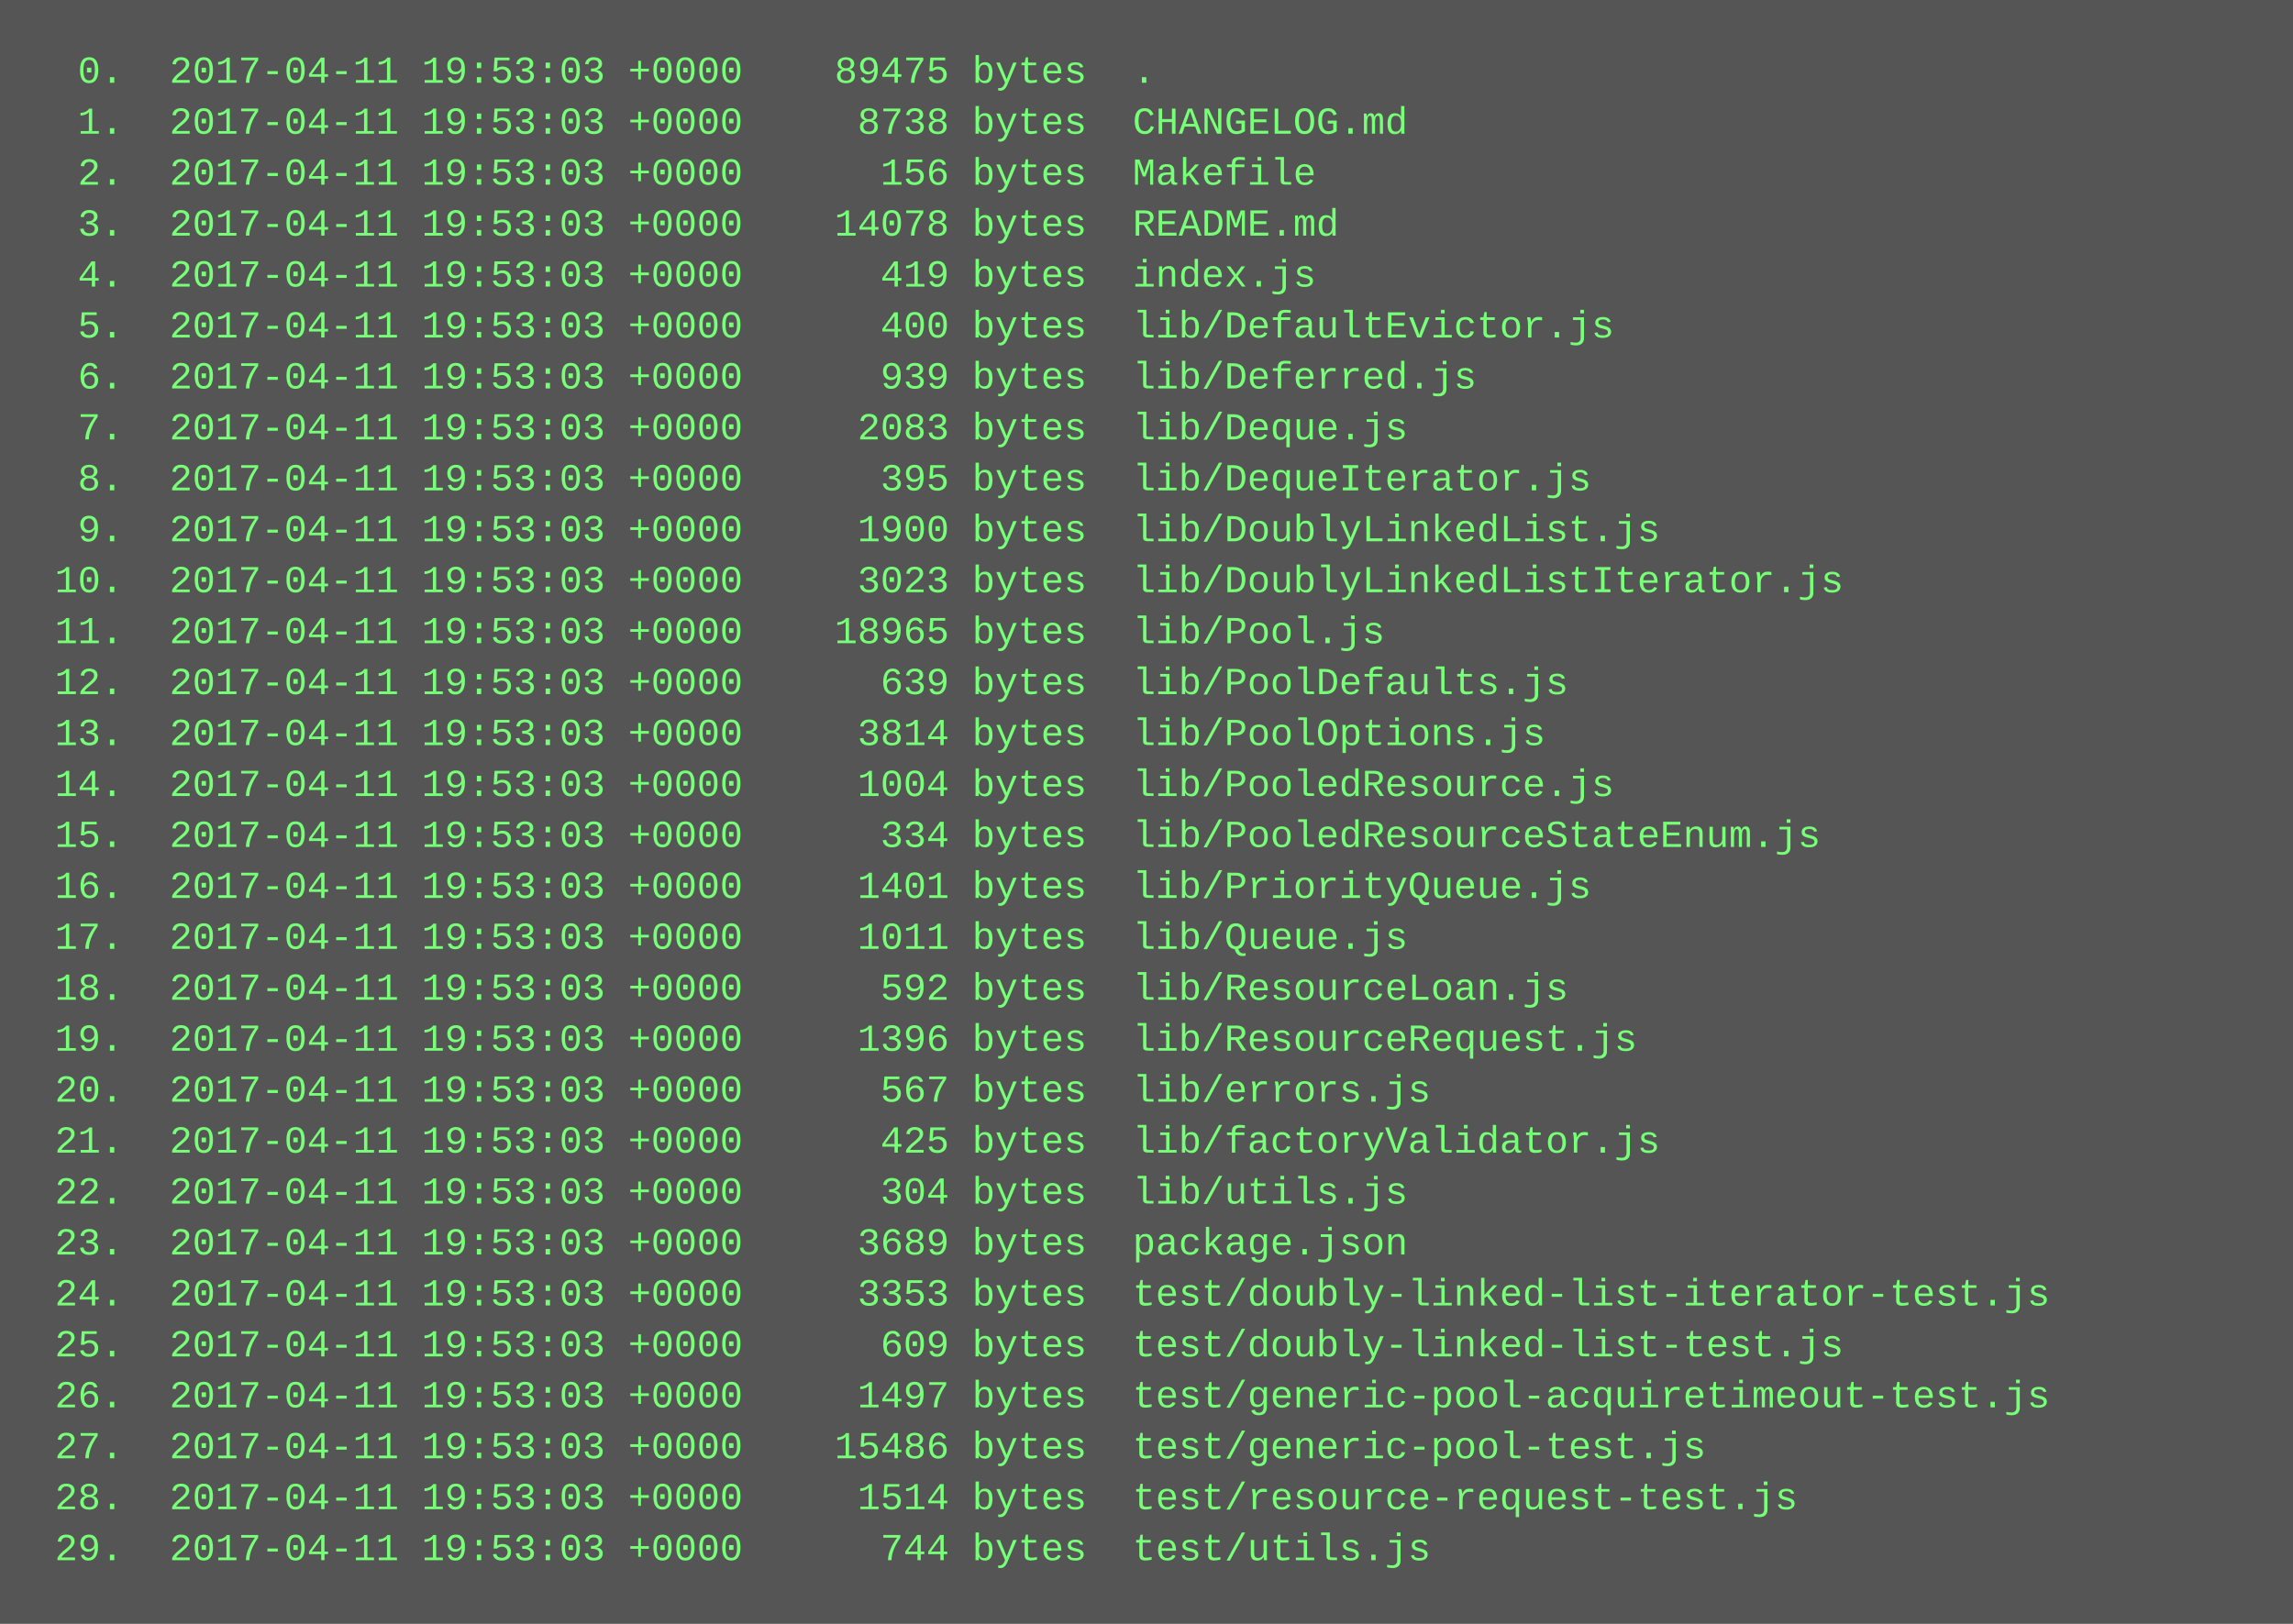
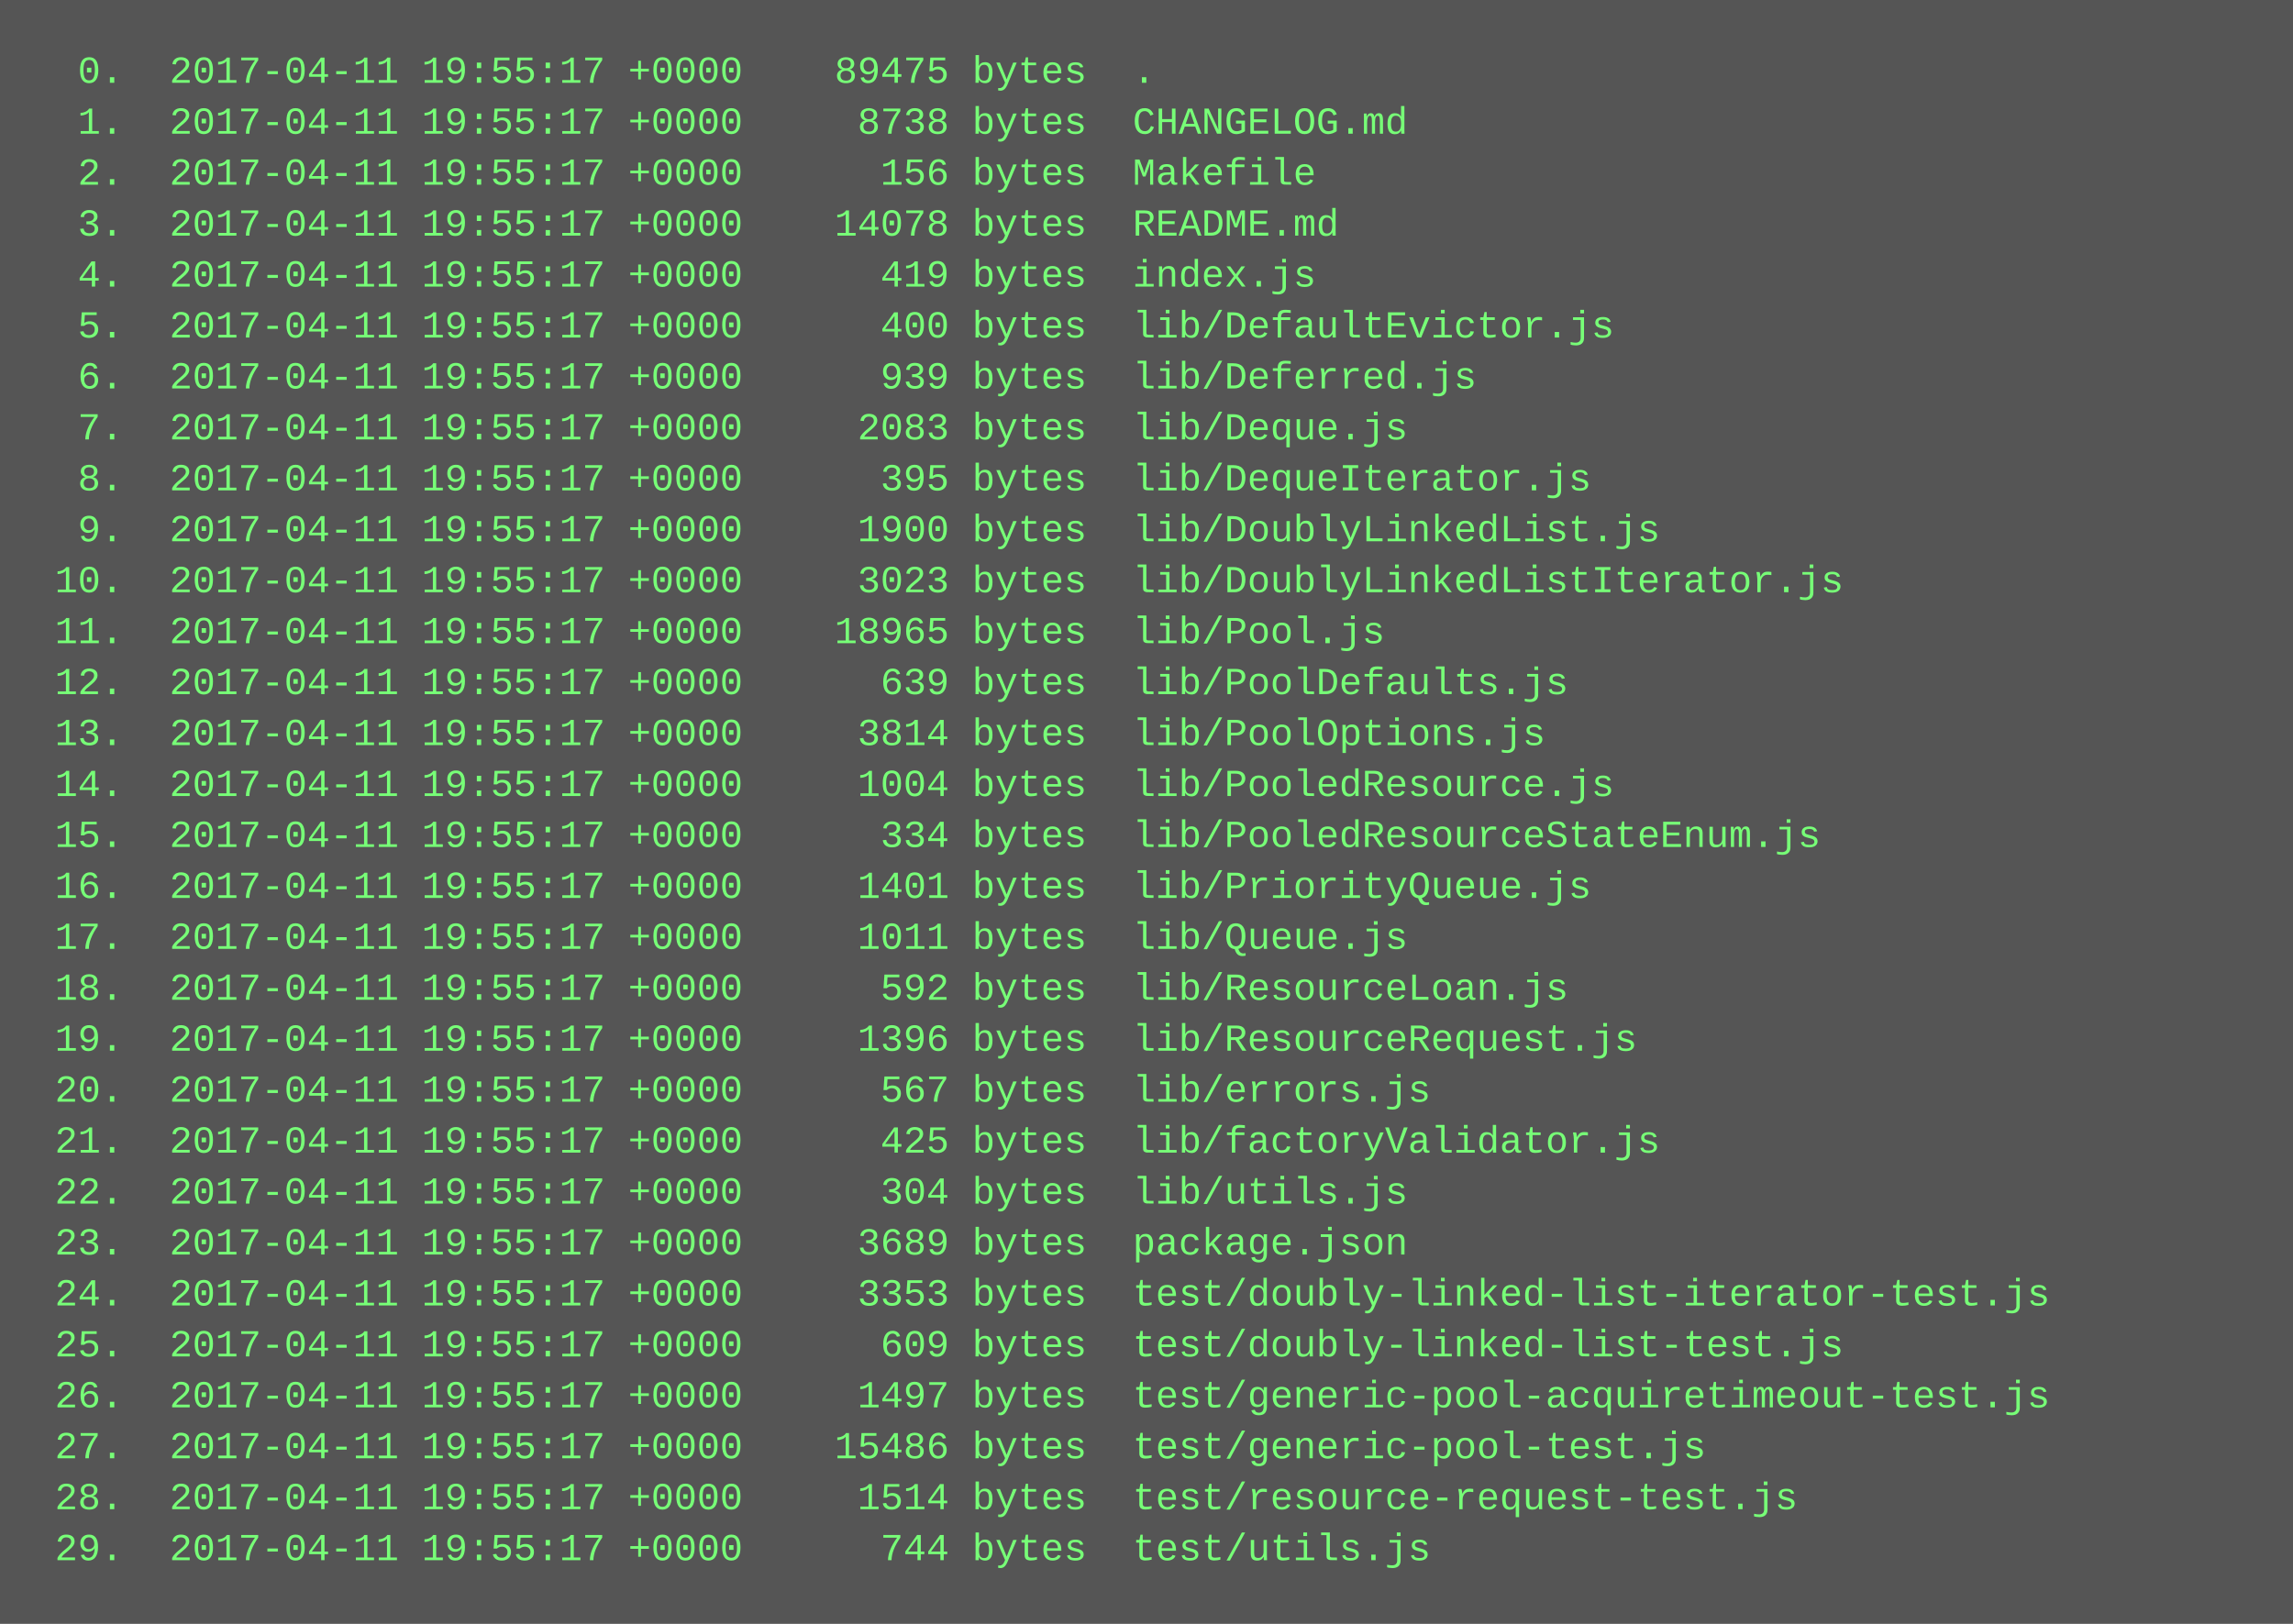
<svg xmlns="http://www.w3.org/2000/svg" height="510" width="720">
  <rect height="510" fill="#555" width="720" />
  <text fill="#7f7" font-family="Courier New" font-size="12" xml:space="preserve">
-     <tspan x="10" y="26">  0.  2017-04-11 19:53:03 +0000    89475 bytes  .</tspan>
-     <tspan x="10" y="42">  1.  2017-04-11 19:53:03 +0000     8738 bytes  CHANGELOG.md</tspan>
-     <tspan x="10" y="58">  2.  2017-04-11 19:53:03 +0000      156 bytes  Makefile</tspan>
-     <tspan x="10" y="74">  3.  2017-04-11 19:53:03 +0000    14078 bytes  README.md</tspan>
-     <tspan x="10" y="90">  4.  2017-04-11 19:53:03 +0000      419 bytes  index.js</tspan>
-     <tspan x="10" y="106">  5.  2017-04-11 19:53:03 +0000      400 bytes  lib/DefaultEvictor.js</tspan>
-     <tspan x="10" y="122">  6.  2017-04-11 19:53:03 +0000      939 bytes  lib/Deferred.js</tspan>
-     <tspan x="10" y="138">  7.  2017-04-11 19:53:03 +0000     2083 bytes  lib/Deque.js</tspan>
-     <tspan x="10" y="154">  8.  2017-04-11 19:53:03 +0000      395 bytes  lib/DequeIterator.js</tspan>
-     <tspan x="10" y="170">  9.  2017-04-11 19:53:03 +0000     1900 bytes  lib/DoublyLinkedList.js</tspan>
-     <tspan x="10" y="186"> 10.  2017-04-11 19:53:03 +0000     3023 bytes  lib/DoublyLinkedListIterator.js</tspan>
-     <tspan x="10" y="202"> 11.  2017-04-11 19:53:03 +0000    18965 bytes  lib/Pool.js</tspan>
-     <tspan x="10" y="218"> 12.  2017-04-11 19:53:03 +0000      639 bytes  lib/PoolDefaults.js</tspan>
-     <tspan x="10" y="234"> 13.  2017-04-11 19:53:03 +0000     3814 bytes  lib/PoolOptions.js</tspan>
-     <tspan x="10" y="250"> 14.  2017-04-11 19:53:03 +0000     1004 bytes  lib/PooledResource.js</tspan>
-     <tspan x="10" y="266"> 15.  2017-04-11 19:53:03 +0000      334 bytes  lib/PooledResourceStateEnum.js</tspan>
-     <tspan x="10" y="282"> 16.  2017-04-11 19:53:03 +0000     1401 bytes  lib/PriorityQueue.js</tspan>
-     <tspan x="10" y="298"> 17.  2017-04-11 19:53:03 +0000     1011 bytes  lib/Queue.js</tspan>
-     <tspan x="10" y="314"> 18.  2017-04-11 19:53:03 +0000      592 bytes  lib/ResourceLoan.js</tspan>
-     <tspan x="10" y="330"> 19.  2017-04-11 19:53:03 +0000     1396 bytes  lib/ResourceRequest.js</tspan>
-     <tspan x="10" y="346"> 20.  2017-04-11 19:53:03 +0000      567 bytes  lib/errors.js</tspan>
-     <tspan x="10" y="362"> 21.  2017-04-11 19:53:03 +0000      425 bytes  lib/factoryValidator.js</tspan>
-     <tspan x="10" y="378"> 22.  2017-04-11 19:53:03 +0000      304 bytes  lib/utils.js</tspan>
-     <tspan x="10" y="394"> 23.  2017-04-11 19:53:03 +0000     3689 bytes  package.json</tspan>
-     <tspan x="10" y="410"> 24.  2017-04-11 19:53:03 +0000     3353 bytes  test/doubly-linked-list-iterator-test.js</tspan>
-     <tspan x="10" y="426"> 25.  2017-04-11 19:53:03 +0000      609 bytes  test/doubly-linked-list-test.js</tspan>
-     <tspan x="10" y="442"> 26.  2017-04-11 19:53:03 +0000     1497 bytes  test/generic-pool-acquiretimeout-test.js</tspan>
-     <tspan x="10" y="458"> 27.  2017-04-11 19:53:03 +0000    15486 bytes  test/generic-pool-test.js</tspan>
-     <tspan x="10" y="474"> 28.  2017-04-11 19:53:03 +0000     1514 bytes  test/resource-request-test.js</tspan>
-     <tspan x="10" y="490"> 29.  2017-04-11 19:53:03 +0000      744 bytes  test/utils.js</tspan>
+     <tspan x="10" y="26">  0.  2017-04-11 19:55:17 +0000    89475 bytes  .</tspan>
+     <tspan x="10" y="42">  1.  2017-04-11 19:55:17 +0000     8738 bytes  CHANGELOG.md</tspan>
+     <tspan x="10" y="58">  2.  2017-04-11 19:55:17 +0000      156 bytes  Makefile</tspan>
+     <tspan x="10" y="74">  3.  2017-04-11 19:55:17 +0000    14078 bytes  README.md</tspan>
+     <tspan x="10" y="90">  4.  2017-04-11 19:55:17 +0000      419 bytes  index.js</tspan>
+     <tspan x="10" y="106">  5.  2017-04-11 19:55:17 +0000      400 bytes  lib/DefaultEvictor.js</tspan>
+     <tspan x="10" y="122">  6.  2017-04-11 19:55:17 +0000      939 bytes  lib/Deferred.js</tspan>
+     <tspan x="10" y="138">  7.  2017-04-11 19:55:17 +0000     2083 bytes  lib/Deque.js</tspan>
+     <tspan x="10" y="154">  8.  2017-04-11 19:55:17 +0000      395 bytes  lib/DequeIterator.js</tspan>
+     <tspan x="10" y="170">  9.  2017-04-11 19:55:17 +0000     1900 bytes  lib/DoublyLinkedList.js</tspan>
+     <tspan x="10" y="186"> 10.  2017-04-11 19:55:17 +0000     3023 bytes  lib/DoublyLinkedListIterator.js</tspan>
+     <tspan x="10" y="202"> 11.  2017-04-11 19:55:17 +0000    18965 bytes  lib/Pool.js</tspan>
+     <tspan x="10" y="218"> 12.  2017-04-11 19:55:17 +0000      639 bytes  lib/PoolDefaults.js</tspan>
+     <tspan x="10" y="234"> 13.  2017-04-11 19:55:17 +0000     3814 bytes  lib/PoolOptions.js</tspan>
+     <tspan x="10" y="250"> 14.  2017-04-11 19:55:17 +0000     1004 bytes  lib/PooledResource.js</tspan>
+     <tspan x="10" y="266"> 15.  2017-04-11 19:55:17 +0000      334 bytes  lib/PooledResourceStateEnum.js</tspan>
+     <tspan x="10" y="282"> 16.  2017-04-11 19:55:17 +0000     1401 bytes  lib/PriorityQueue.js</tspan>
+     <tspan x="10" y="298"> 17.  2017-04-11 19:55:17 +0000     1011 bytes  lib/Queue.js</tspan>
+     <tspan x="10" y="314"> 18.  2017-04-11 19:55:17 +0000      592 bytes  lib/ResourceLoan.js</tspan>
+     <tspan x="10" y="330"> 19.  2017-04-11 19:55:17 +0000     1396 bytes  lib/ResourceRequest.js</tspan>
+     <tspan x="10" y="346"> 20.  2017-04-11 19:55:17 +0000      567 bytes  lib/errors.js</tspan>
+     <tspan x="10" y="362"> 21.  2017-04-11 19:55:17 +0000      425 bytes  lib/factoryValidator.js</tspan>
+     <tspan x="10" y="378"> 22.  2017-04-11 19:55:17 +0000      304 bytes  lib/utils.js</tspan>
+     <tspan x="10" y="394"> 23.  2017-04-11 19:55:17 +0000     3689 bytes  package.json</tspan>
+     <tspan x="10" y="410"> 24.  2017-04-11 19:55:17 +0000     3353 bytes  test/doubly-linked-list-iterator-test.js</tspan>
+     <tspan x="10" y="426"> 25.  2017-04-11 19:55:17 +0000      609 bytes  test/doubly-linked-list-test.js</tspan>
+     <tspan x="10" y="442"> 26.  2017-04-11 19:55:17 +0000     1497 bytes  test/generic-pool-acquiretimeout-test.js</tspan>
+     <tspan x="10" y="458"> 27.  2017-04-11 19:55:17 +0000    15486 bytes  test/generic-pool-test.js</tspan>
+     <tspan x="10" y="474"> 28.  2017-04-11 19:55:17 +0000     1514 bytes  test/resource-request-test.js</tspan>
+     <tspan x="10" y="490"> 29.  2017-04-11 19:55:17 +0000      744 bytes  test/utils.js</tspan>
  </text>
</svg>
